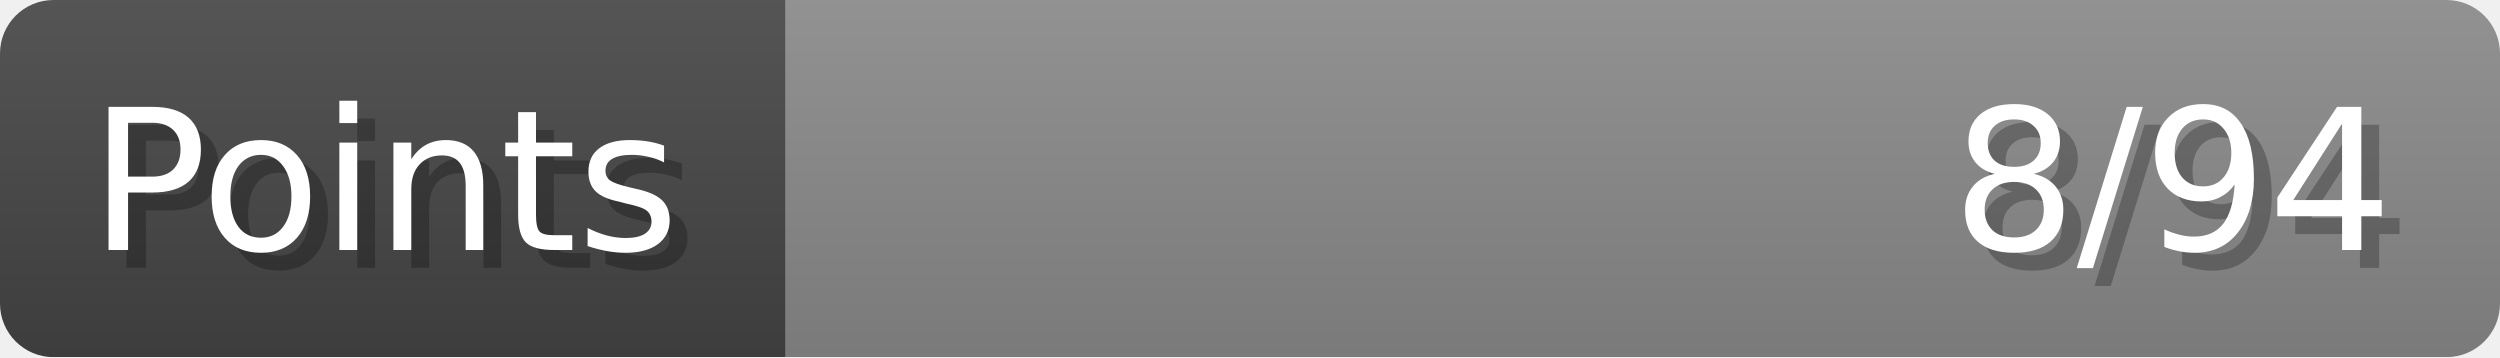
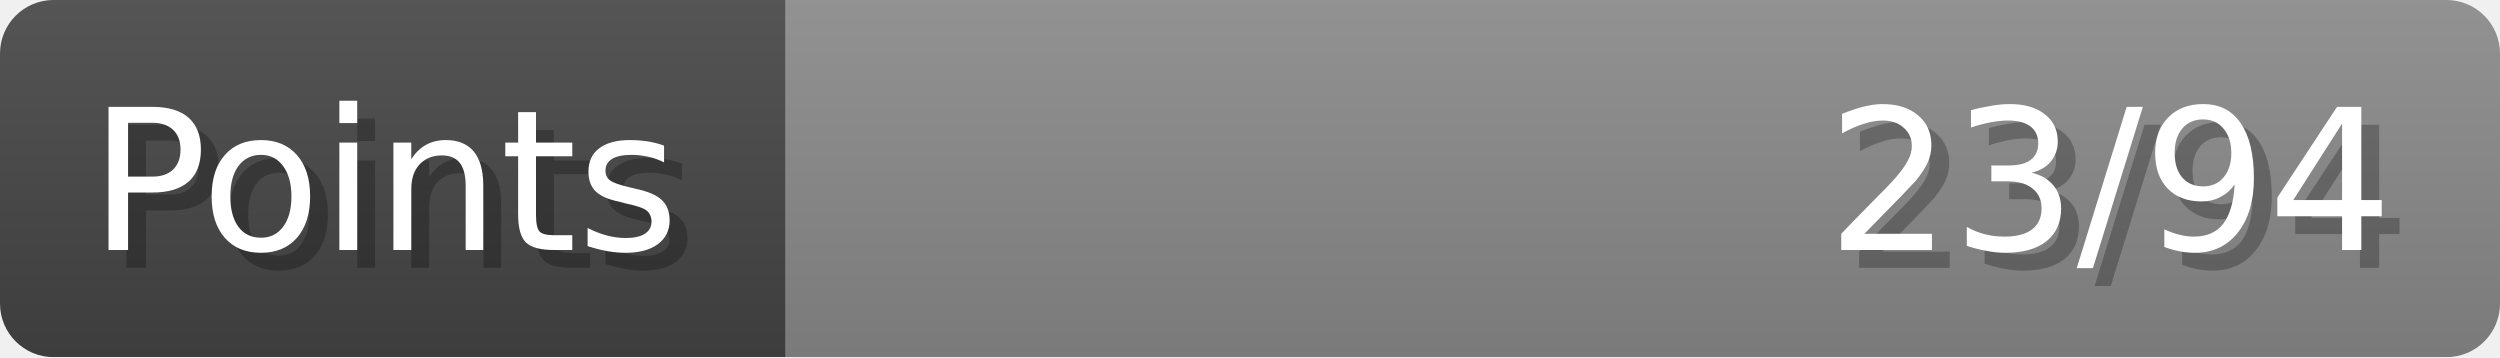
- <svg xmlns="http://www.w3.org/2000/svg" width="140px" height="20px" role="img" aria-label="Points: 8/94">
+ <svg xmlns="http://www.w3.org/2000/svg" width="140px" height="20px" role="img" aria-label="Points: 23/94">
  <linearGradient id="a" x2="0" y2="100%">
    <stop offset="0" stop-opacity=".1" stop-color="#EEE" />
    <stop offset="1" stop-opacity=".1" />
  </linearGradient>
  <mask id="m">
    <rect width="100%" height="100%" rx="3" fill="#FFF" />
  </mask>
  <g mask="url(#m)">
    <rect x="0" y="0" width="44" height="20" fill="#444" />
    <svg x="44" y="0" width="96" height="20">
      <rect width="100%" height="100%" fill="#888888" />
      <rect width="0%" height="100%" fill="#33CC11" transform="">
-         <animate attributeName="width" begin="0.5s" dur="600ms" from="0%" to="8%" repeatCount="1" fill="freeze" calcMode="spline" keyTimes="0; 1" keySplines="0.3, 0.61, 0.355, 1" />
+         <animate attributeName="width" begin="0.5s" dur="600ms" from="0%" to="24%" repeatCount="1" fill="freeze" calcMode="spline" keyTimes="0; 1" keySplines="0.3, 0.61, 0.355, 1" />
      </rect>
    </svg>
    <rect width="140" height="20" fill="url(#a)" />
  </g>
  <g aria-hidden="true" font-size="11" font-family="Verdana, DejaVu Sans, sans-serif" fill="#FFFFFF">
    <text x="6" y="15" fill="#000" opacity="0.25">Points</text>
    <text x="5" y="14">Points</text>
-     <text x="135" y="15" fill="#000" opacity="0.25" text-anchor="end">8/94</text>
-     <text x="134" y="14" text-anchor="end">8/94</text>
+     <text x="135" y="15" fill="#000" opacity="0.25" text-anchor="end">23/94</text>
+     <text x="134" y="14" text-anchor="end">23/94</text>
  </g>
</svg>
